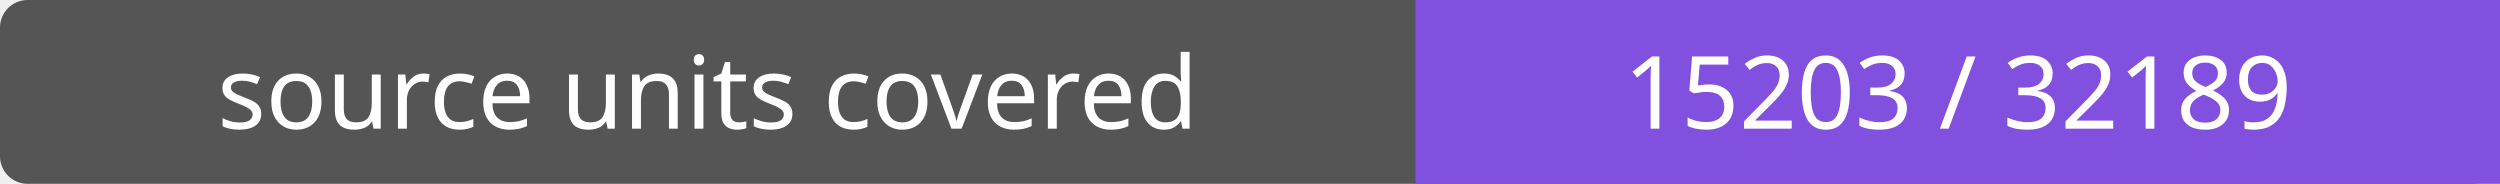
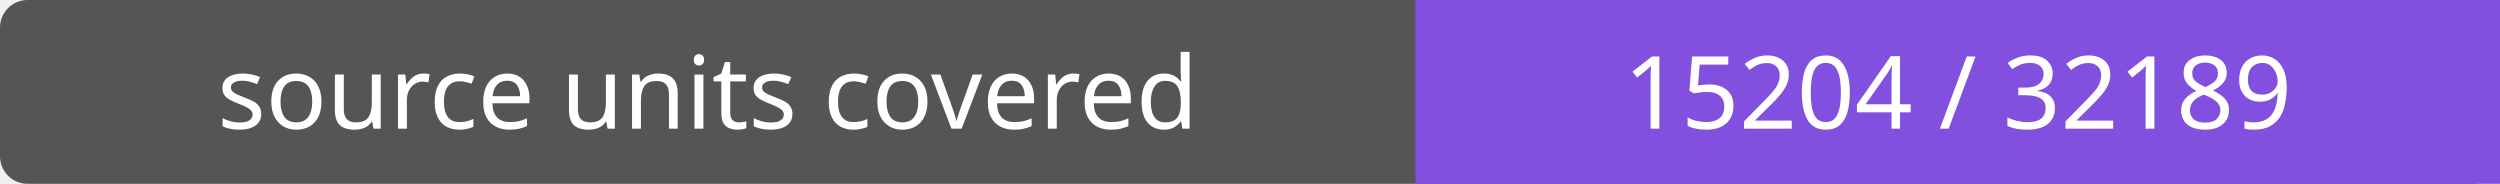
- <svg xmlns="http://www.w3.org/2000/svg" width="272" height="20" role="img" aria-label="source units covered: 15203 / 32189">
+ <svg xmlns="http://www.w3.org/2000/svg" width="272" height="20" role="img" aria-label="source units covered: 15204 / 32189">
  <rect width="272" height="20" rx="3" fill="#555" />
  <path fill="#8250df" d="M154 0h118v20H154z" />
  <g fill="#fff" text-anchor="middle" font-family="Verdana,sans-serif" font-size="11">
    <text x="77.0" y="14">source units covered</text>
-     <text x="213.0" y="14">15203 / 32189</text>
+     <text x="213.0" y="14">15204 / 32189</text>
  </g>
</svg>
